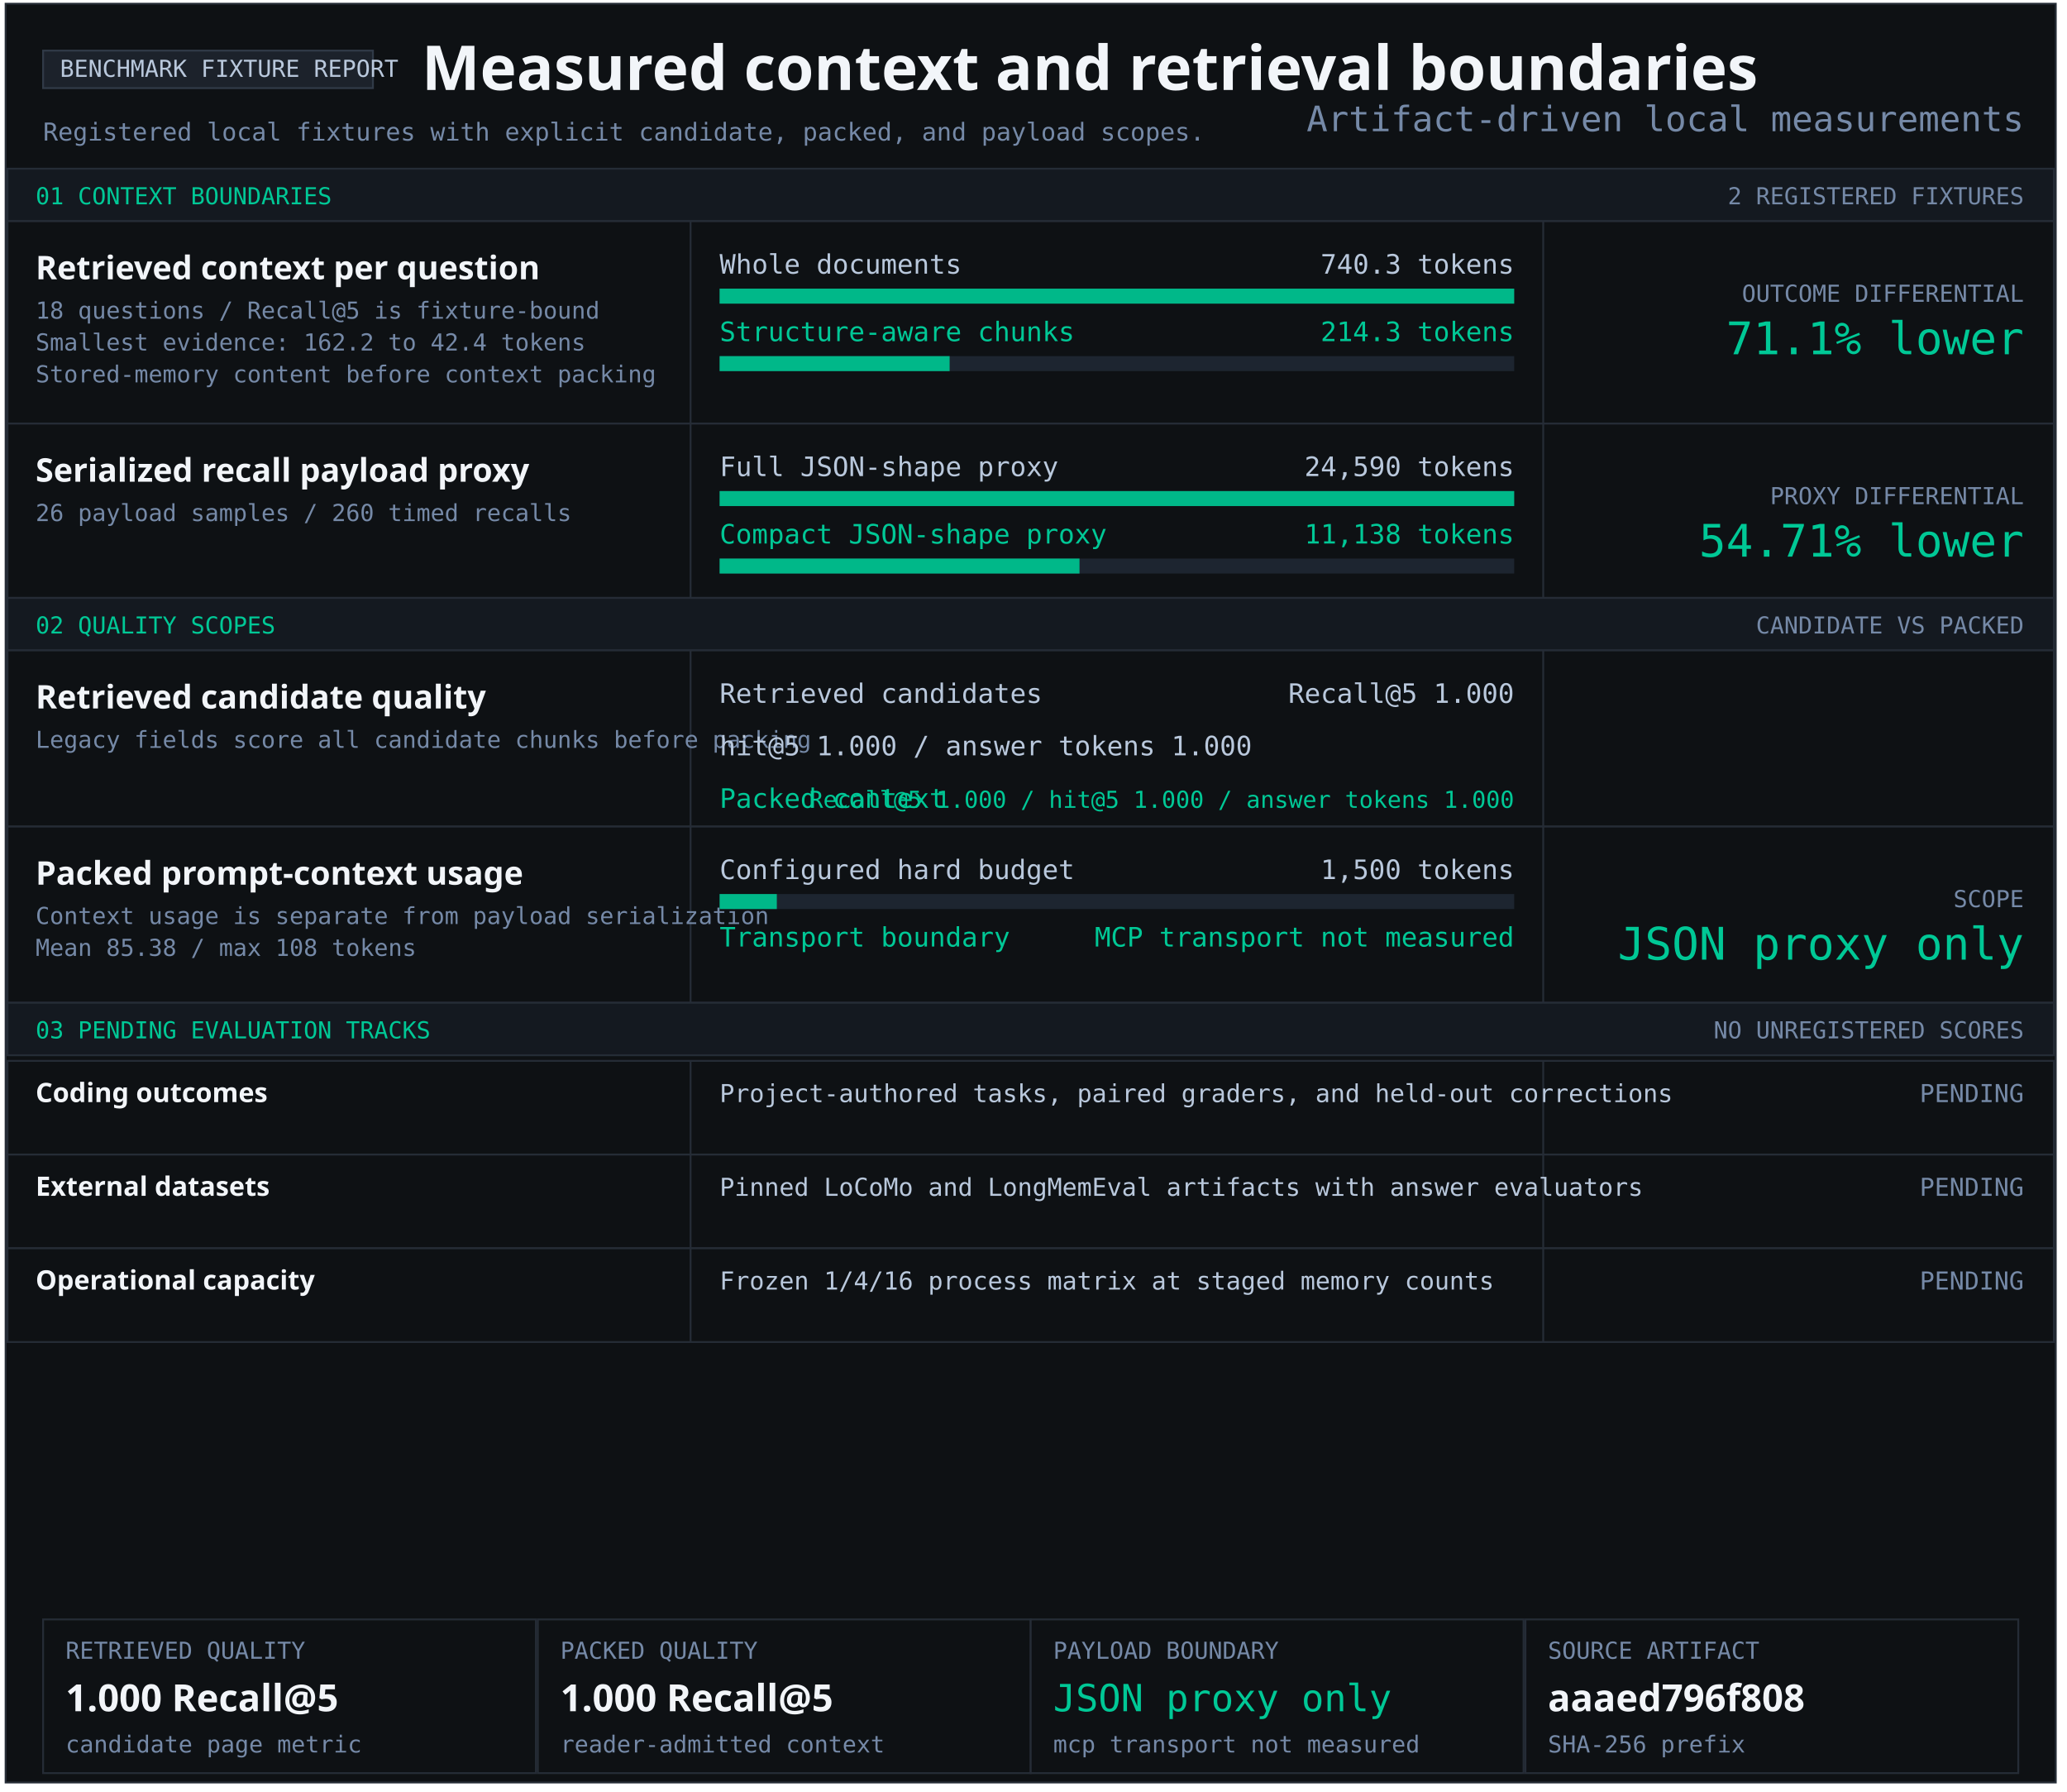
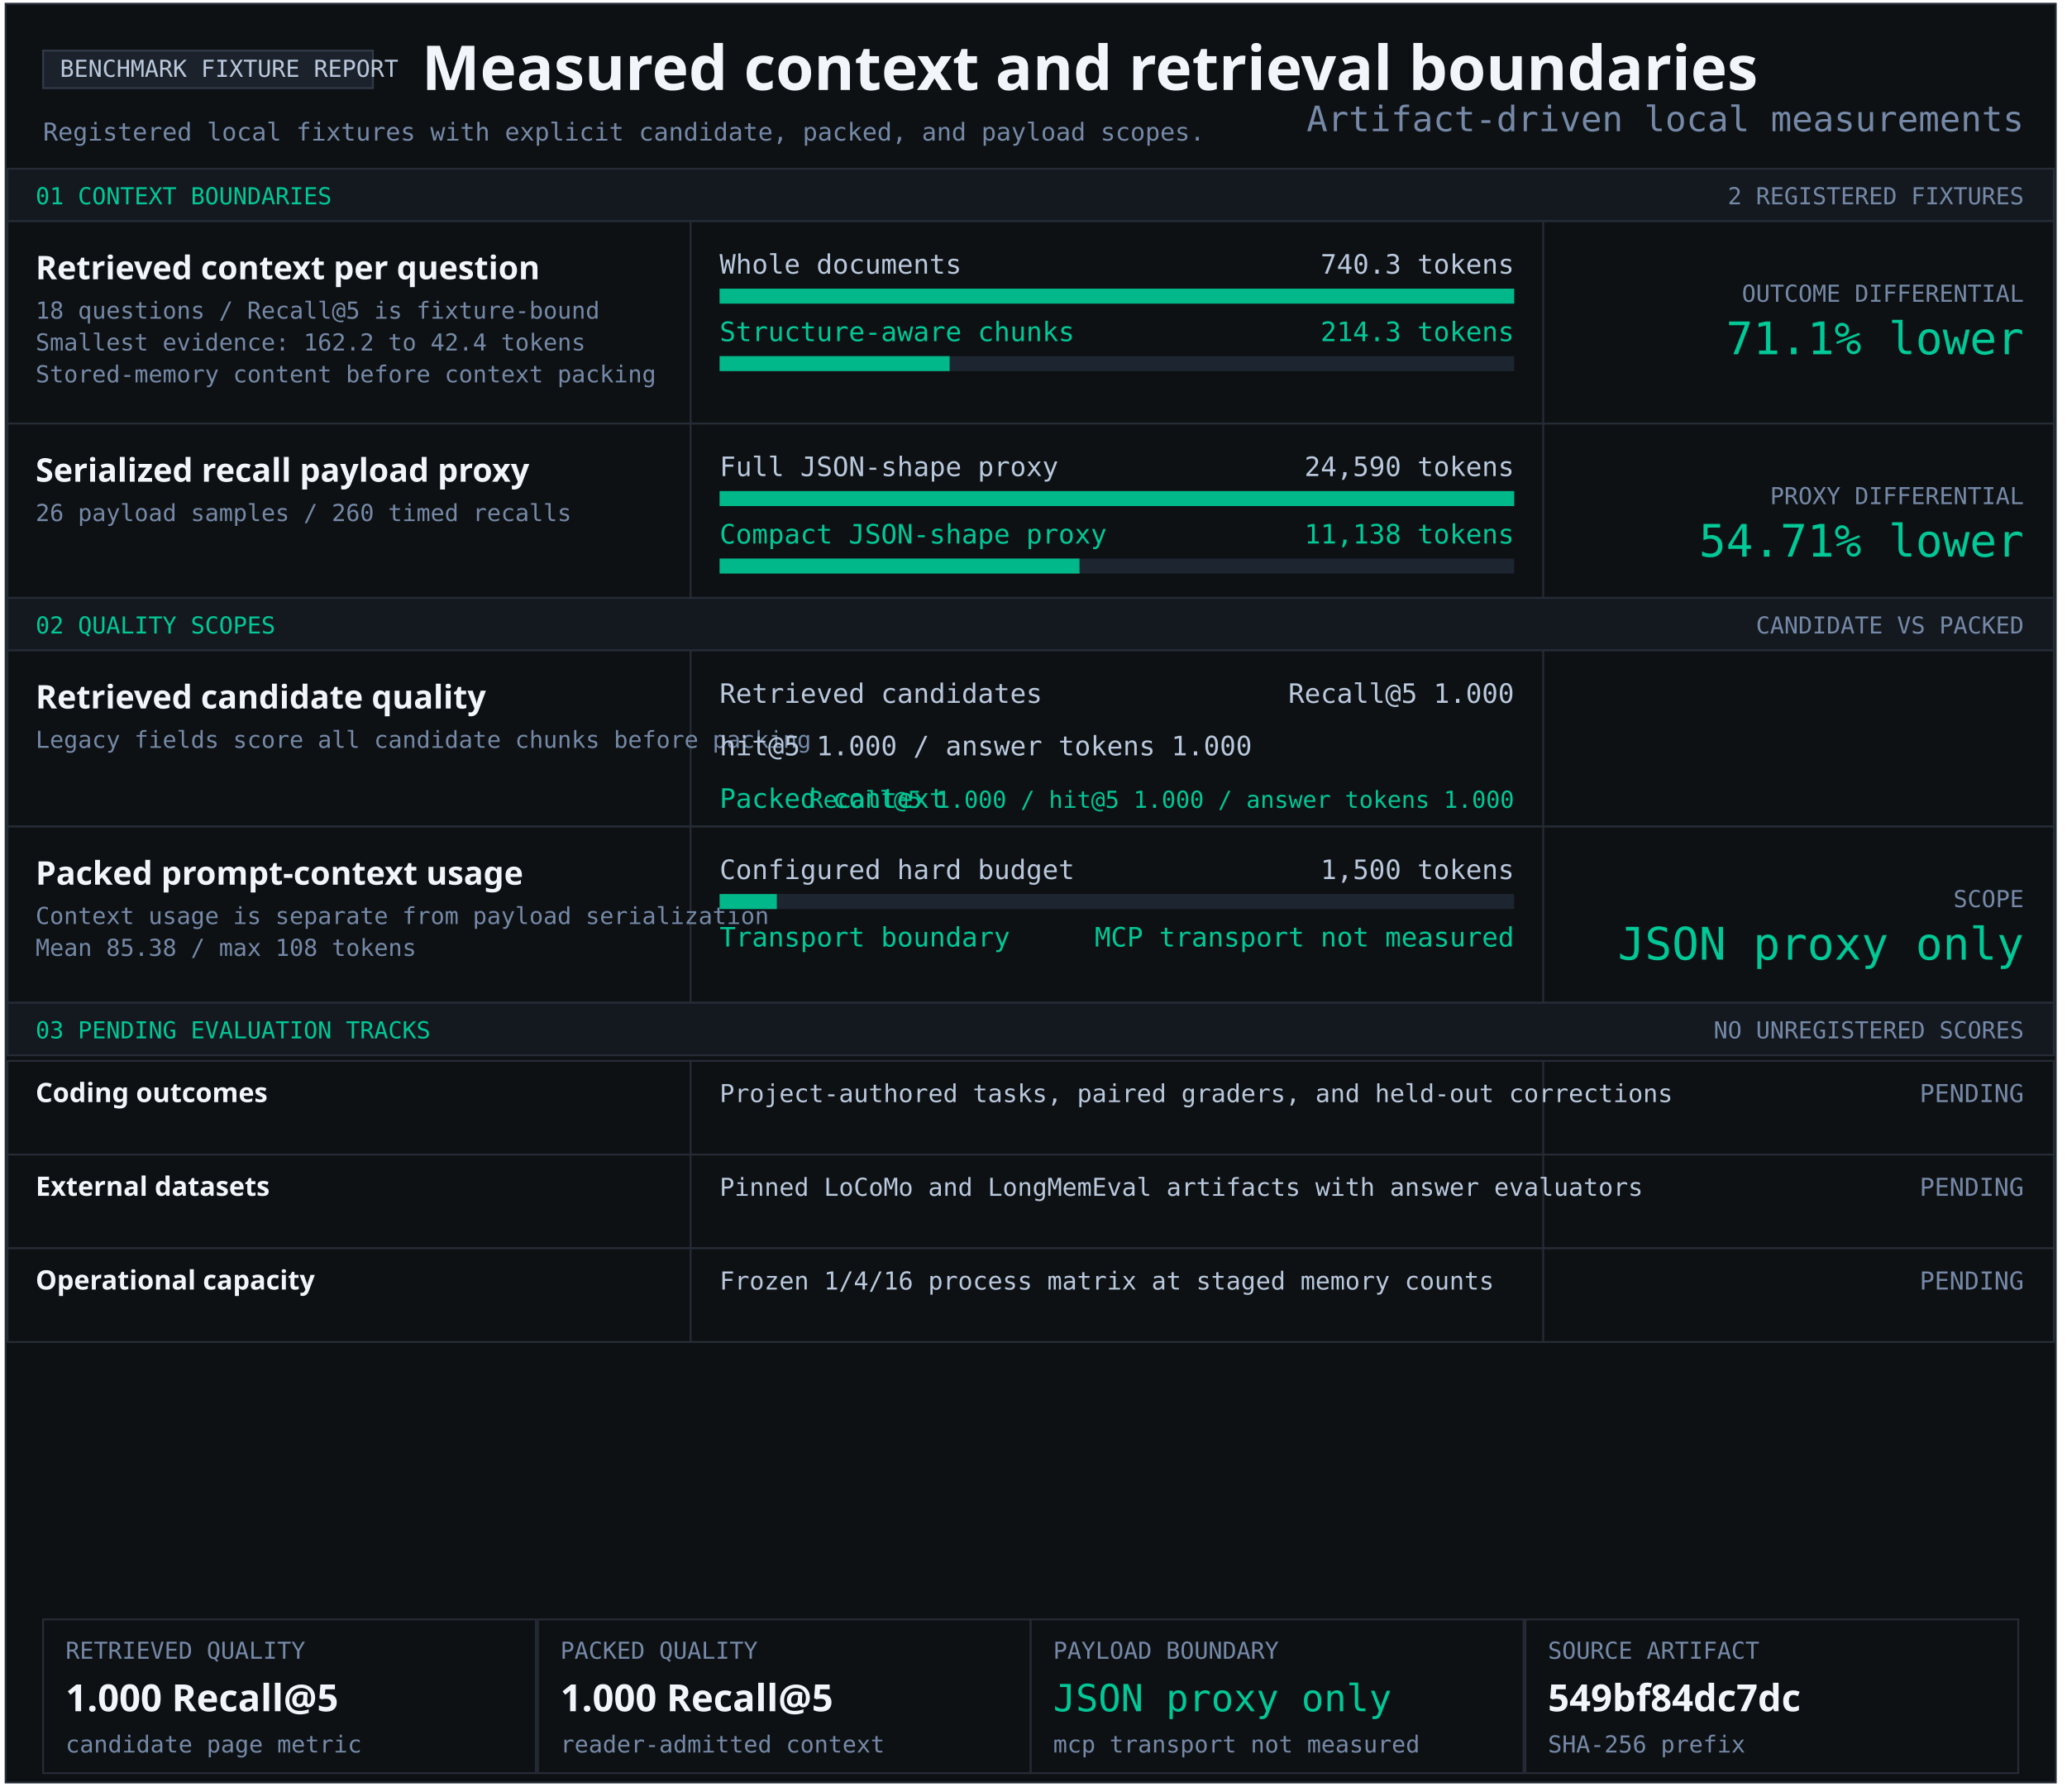
<svg xmlns="http://www.w3.org/2000/svg" width="1103" height="956" viewBox="0 0 1103 956" role="img" aria-labelledby="title desc">
  <style>text{font-family:Consolas,monospace;fill:#b9c8dc} .heading{font-family:Segoe UI,sans-serif;font-weight:700;fill:#f2f5f9} .green{fill:#00c896}.muted{fill:#7589a7}</style>
  <rect x="3" y="2" width="1094" height="949" fill="#0e1114" stroke="#252c36" />
  <rect x="23" y="27" width="176" height="20" fill="#1c222b" stroke="#303a47" />
  <text x="32" y="41" font-size="12.5" text-anchor="start">BENCHMARK FIXTURE REPORT</text>
  <text x="225" y="48" font-size="33" class="heading" text-anchor="start">Measured context and retrieval boundaries</text>
  <text x="23" y="75" font-size="13.2" class="muted" text-anchor="start">Registered local fixtures with explicit candidate, packed, and payload scopes.</text>
  <rect x="4" y="90" width="1092" height="28" fill="#141920" stroke="#252c36" />
  <text x="19" y="109" font-size="12.5" class="green" text-anchor="start">01 CONTEXT BOUNDARIES</text>
  <text x="1080" y="109" font-size="12.5" class="muted" text-anchor="end">2 REGISTERED FIXTURES</text>
  <rect x="4" y="118" width="1092" height="108" fill="#0e1114" stroke="#252c36" />
  <rect x="368" y="118" width="1" height="108" fill="#252c36" />
  <rect x="823" y="118" width="1" height="108" fill="#252c36" />
  <g aria-label="Structure-aware chunking; 740.3 to 214.3 tokens">
    <text x="19" y="149" font-size="17.4" class="heading" text-anchor="start">Retrieved context per question</text>
    <text x="19" y="170" font-size="12.5" class="muted" text-anchor="start">18 questions / Recall@5 is fixture-bound</text>
    <text x="19" y="187" font-size="12.5" class="muted" text-anchor="start">Smallest evidence: 162.2 to 42.4 tokens</text>
    <text x="19" y="204" font-size="12.5" class="muted" text-anchor="start">Stored-memory content before context packing</text>
    <text x="384" y="146" font-size="14.3" text-anchor="start">Whole documents</text>
    <text x="808" y="146" font-size="14.3" text-anchor="end">740.3 tokens</text>
    <rect x="384" y="154" width="424" height="8" fill="#1d2530" />
    <rect x="384" y="154" width="424.00" height="8" fill="#00b889" />
    <text x="384" y="182" font-size="14.3" class="green" text-anchor="start">Structure-aware chunks</text>
    <text x="808" y="182" font-size="14.3" class="green" text-anchor="end">214.3 tokens</text>
    <rect x="384" y="190" width="424" height="8" fill="#1d2530" />
    <rect x="384" y="190" width="122.74" height="8" fill="#00b889" />
    <text x="1080" y="161" font-size="12.5" class="muted" text-anchor="end">OUTCOME DIFFERENTIAL</text>
    <text x="1080" y="189" font-size="24" class="green" text-anchor="end">71.1% lower</text>
  </g>
  <rect x="4" y="226" width="1092" height="93" fill="#0e1114" stroke="#252c36" />
  <rect x="368" y="226" width="1" height="93" fill="#252c36" />
  <rect x="823" y="226" width="1" height="93" fill="#252c36" />
  <g aria-label="Serialized JSON-shape payload proxy; 24,590 full; 11,138 compact">
    <text x="19" y="257" font-size="17.4" class="heading" text-anchor="start">Serialized recall payload proxy</text>
    <text x="19" y="278" font-size="12.5" class="muted" text-anchor="start">26 payload samples / 260 timed recalls</text>
    <text x="384" y="254" font-size="14.3" text-anchor="start">Full JSON-shape proxy</text>
    <text x="808" y="254" font-size="14.3" text-anchor="end">24,590 tokens</text>
    <rect x="384" y="262" width="424" height="8" fill="#1d2530" />
    <rect x="384" y="262" width="424.00" height="8" fill="#00b889" />
    <text x="384" y="290" font-size="14.3" class="green" text-anchor="start">Compact JSON-shape proxy</text>
    <text x="808" y="290" font-size="14.3" class="green" text-anchor="end">11,138 tokens</text>
    <rect x="384" y="298" width="424" height="8" fill="#1d2530" />
    <rect x="384" y="298" width="192.05" height="8" fill="#00b889" />
    <text x="1080" y="269" font-size="12.5" class="muted" text-anchor="end">PROXY DIFFERENTIAL</text>
    <text x="1080" y="297" font-size="24" class="green" text-anchor="end">54.71% lower</text>
  </g>
  <rect x="4" y="319" width="1092" height="28" fill="#141920" stroke="#252c36" />
  <text x="19" y="338" font-size="12.5" class="green" text-anchor="start">02 QUALITY SCOPES</text>
  <text x="1080" y="338" font-size="12.5" class="muted" text-anchor="end">CANDIDATE VS PACKED</text>
  <rect x="4" y="347" width="1092" height="94" fill="#0e1114" stroke="#252c36" />
  <rect x="368" y="347" width="1" height="94" fill="#252c36" />
  <rect x="823" y="347" width="1" height="94" fill="#252c36" />
  <g aria-label="Retrieved candidate quality and packed context quality">
    <text x="19" y="378" font-size="17.4" class="heading" text-anchor="start">Retrieved candidate quality</text>
    <text x="19" y="399" font-size="12.5" class="muted" text-anchor="start">Legacy fields score all candidate chunks before packing</text>
    <text x="384" y="375" font-size="14.3" text-anchor="start">Retrieved candidates</text>
    <text x="808" y="375" font-size="14.3" text-anchor="end">Recall@5 1.000</text>
    <text x="384" y="403" font-size="14.3" text-anchor="start">hit@5 1.000 / answer tokens 1.000</text>
    <text x="384" y="431" font-size="14.3" class="green" text-anchor="start">Packed context</text>
    <text x="808" y="431" font-size="12.5" class="green" text-anchor="end">Recall@5 1.000 / hit@5 1.000 / answer tokens 1.000</text>
  </g>
  <rect x="4" y="441" width="1092" height="94" fill="#0e1114" stroke="#252c36" />
  <rect x="368" y="441" width="1" height="94" fill="#252c36" />
  <rect x="823" y="441" width="1" height="94" fill="#252c36" />
  <text x="19" y="472" font-size="17.4" class="heading" text-anchor="start">Packed prompt-context usage</text>
  <text x="19" y="493" font-size="12.5" class="muted" text-anchor="start">Context usage is separate from payload serialization</text>
  <text x="19" y="510" font-size="12.5" class="muted" text-anchor="start">Mean 85.38 / max 108 tokens</text>
  <text x="384" y="469" font-size="14.3" text-anchor="start">Configured hard budget</text>
  <text x="808" y="469" font-size="14.3" text-anchor="end">1,500 tokens</text>
  <rect x="384" y="477" width="424" height="8" fill="#1d2530" />
  <rect x="384" y="477" width="30.53" height="8" fill="#00b889" />
  <text x="384" y="505" font-size="14.3" class="green" text-anchor="start">Transport boundary</text>
  <text x="808" y="505" font-size="14.3" class="green" text-anchor="end">MCP transport not measured</text>
  <text x="1080" y="484" font-size="12.5" class="muted" text-anchor="end">SCOPE</text>
  <text x="1080" y="512" font-size="24" class="green" text-anchor="end">JSON proxy only</text>
  <rect x="4" y="535" width="1092" height="28" fill="#141920" stroke="#252c36" />
  <text x="19" y="554" font-size="12.5" class="green" text-anchor="start">03 PENDING EVALUATION TRACKS</text>
  <text x="1080" y="554" font-size="12.5" class="muted" text-anchor="end">NO UNREGISTERED SCORES</text>
  <rect x="4" y="566" width="1092" height="50" fill="#0e1114" stroke="#252c36" />
  <rect x="368" y="566" width="1" height="50" fill="#252c36" />
  <rect x="823" y="566" width="1" height="50" fill="#252c36" />
  <text x="19" y="588" font-size="14.3" class="heading" text-anchor="start">Coding outcomes</text>
  <text x="384" y="588" font-size="13.2" text-anchor="start">Project-authored tasks, paired graders, and held-out corrections</text>
  <text x="1080" y="588" font-size="13.2" class="muted" text-anchor="end">PENDING</text>
  <rect x="4" y="616" width="1092" height="50" fill="#0e1114" stroke="#252c36" />
  <rect x="368" y="616" width="1" height="50" fill="#252c36" />
  <rect x="823" y="616" width="1" height="50" fill="#252c36" />
  <text x="19" y="638" font-size="14.3" class="heading" text-anchor="start">External datasets</text>
  <text x="384" y="638" font-size="13.2" text-anchor="start">Pinned LoCoMo and LongMemEval artifacts with answer evaluators</text>
  <text x="1080" y="638" font-size="13.2" class="muted" text-anchor="end">PENDING</text>
  <rect x="4" y="666" width="1092" height="50" fill="#0e1114" stroke="#252c36" />
  <rect x="368" y="666" width="1" height="50" fill="#252c36" />
  <rect x="823" y="666" width="1" height="50" fill="#252c36" />
  <text x="19" y="688" font-size="14.3" class="heading" text-anchor="start">Operational capacity</text>
  <text x="384" y="688" font-size="13.2" text-anchor="start">Frozen 1/4/16 process matrix at staged memory counts</text>
  <text x="1080" y="688" font-size="13.2" class="muted" text-anchor="end">PENDING</text>
  <rect x="23" y="864" width="263" height="82" fill="#0e1114" stroke="#252c36" />
  <text x="35" y="885" font-size="12.5" class="muted" text-anchor="start">RETRIEVED QUALITY</text>
  <text x="35" y="913" font-size="20" class="heading" text-anchor="start">1.000 Recall@5</text>
  <text x="35" y="935" font-size="12.5" class="muted" text-anchor="start">candidate page metric</text>
  <rect x="287" y="864" width="263" height="82" fill="#0e1114" stroke="#252c36" />
  <text x="299" y="885" font-size="12.5" class="muted" text-anchor="start">PACKED QUALITY</text>
  <text x="299" y="913" font-size="20" class="heading" text-anchor="start">1.000 Recall@5</text>
  <text x="299" y="935" font-size="12.5" class="muted" text-anchor="start">reader-admitted context</text>
  <rect x="550" y="864" width="263" height="82" fill="#0e1114" stroke="#252c36" />
  <text x="562" y="885" font-size="12.5" class="muted" text-anchor="start">PAYLOAD BOUNDARY</text>
  <text x="562" y="913" font-size="20" class="green" text-anchor="start">JSON proxy only</text>
  <text x="562" y="935" font-size="12.5" class="muted" text-anchor="start">mcp transport not measured</text>
  <rect x="814" y="864" width="263" height="82" fill="#0e1114" stroke="#252c36" />
  <text x="826" y="885" font-size="12.5" class="muted" text-anchor="start">SOURCE ARTIFACT</text>
-   <text x="826" y="913" font-size="20" class="heading" text-anchor="start">aaaed796f808</text>
+   <text x="826" y="913" font-size="20" class="heading" text-anchor="start">549bf84dc7dc</text>
  <text x="826" y="935" font-size="12.5" class="muted" text-anchor="start">SHA-256 prefix</text>
  <text x="1080" y="70" font-size="18.7" class="muted" text-anchor="end">Artifact-driven local measurements</text>
</svg>
